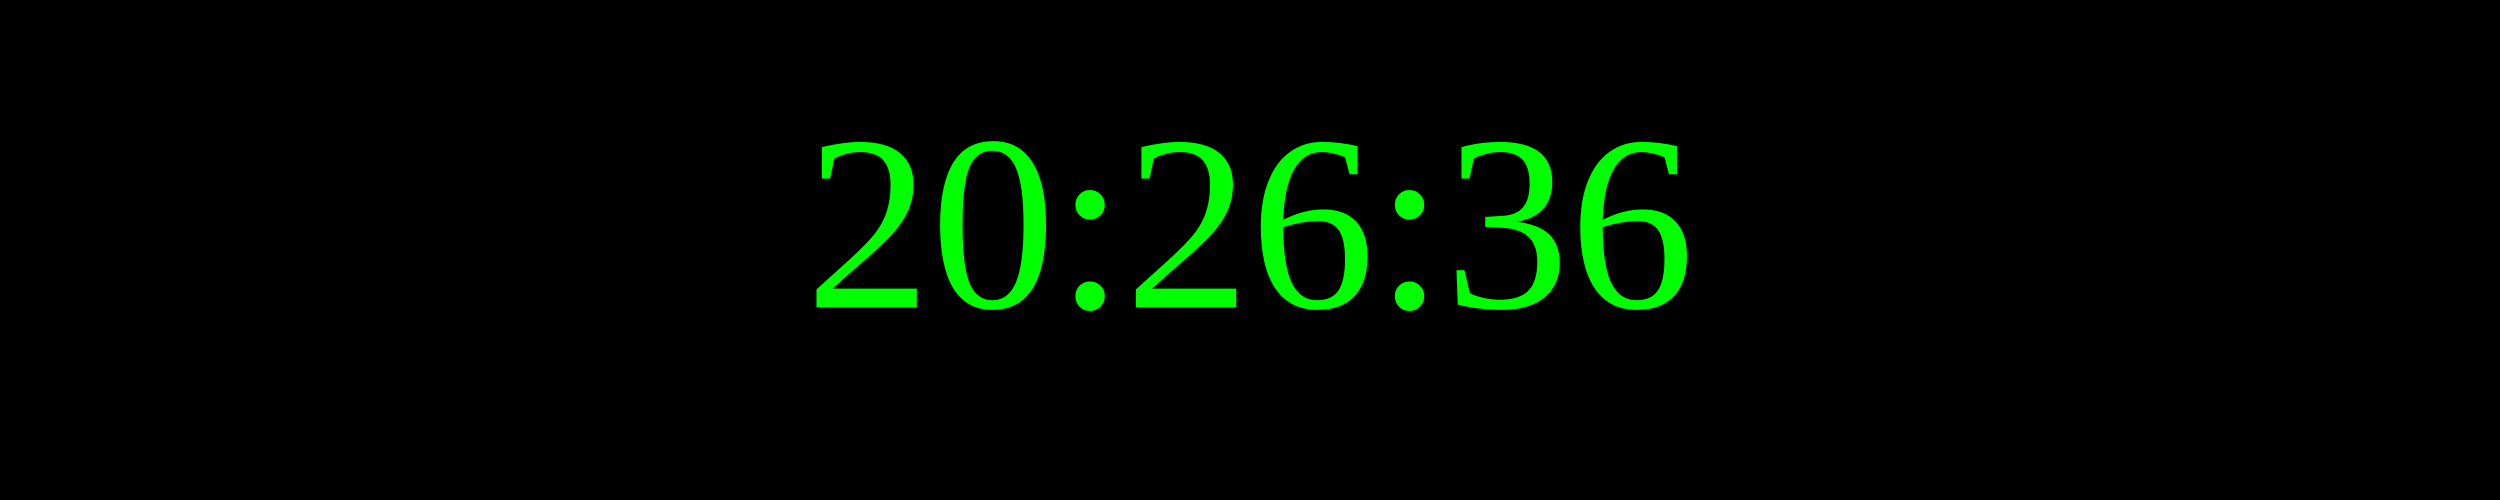
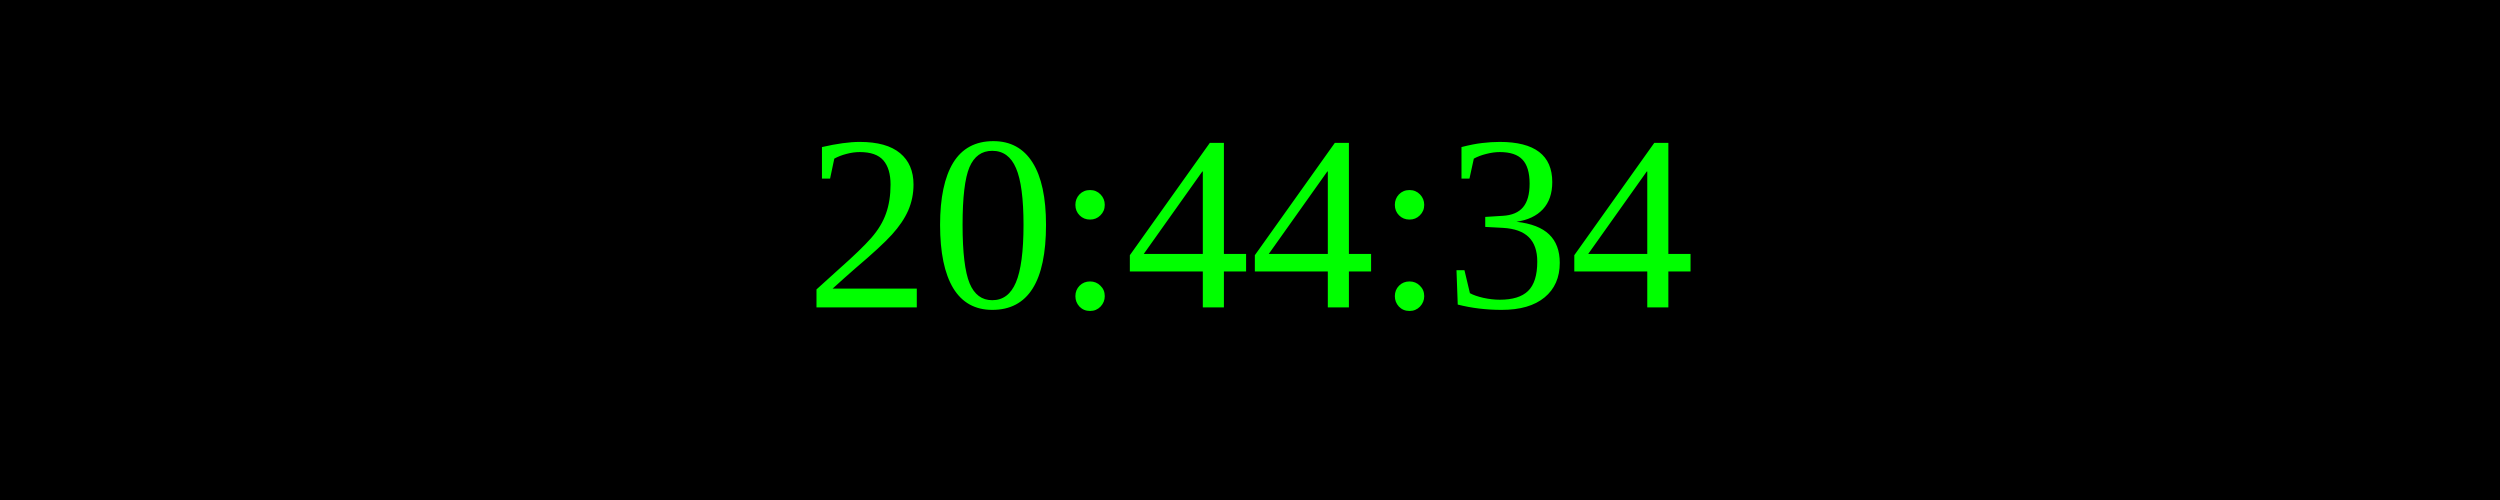
<svg xmlns="http://www.w3.org/2000/svg" width="250" height="50">
  <rect width="100%" height="100%" fill="black" />
  <text x="50%" y="50%" font-size="25" fill="lime" text-anchor="middle" dominant-baseline="middle">
- 20:26:36
+ 20:44:34
</text>
</svg>
